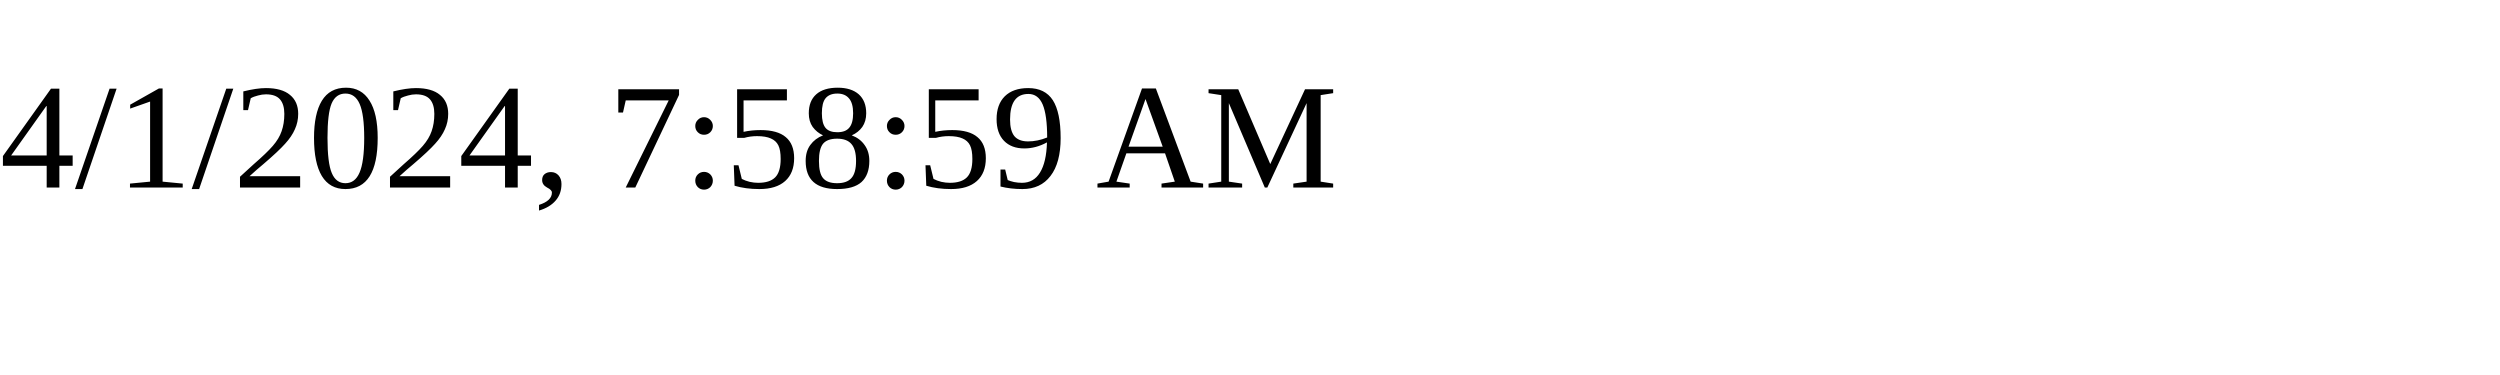
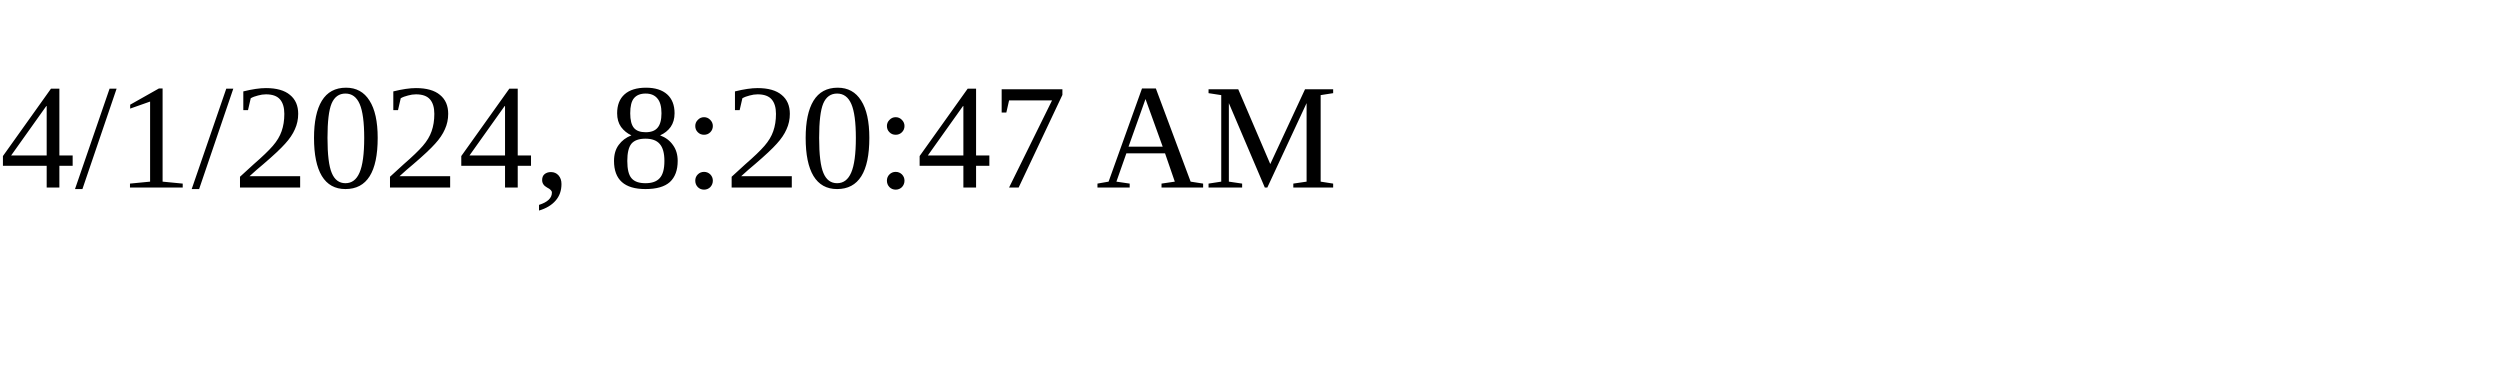
<svg xmlns="http://www.w3.org/2000/svg" height="30" width="200">
-   <text x="0" y="15">4/1/2024, 7:58:59 AM</text>
+   <text x="0" y="15">4/1/2024, 8:20:47 AM</text>
</svg>
